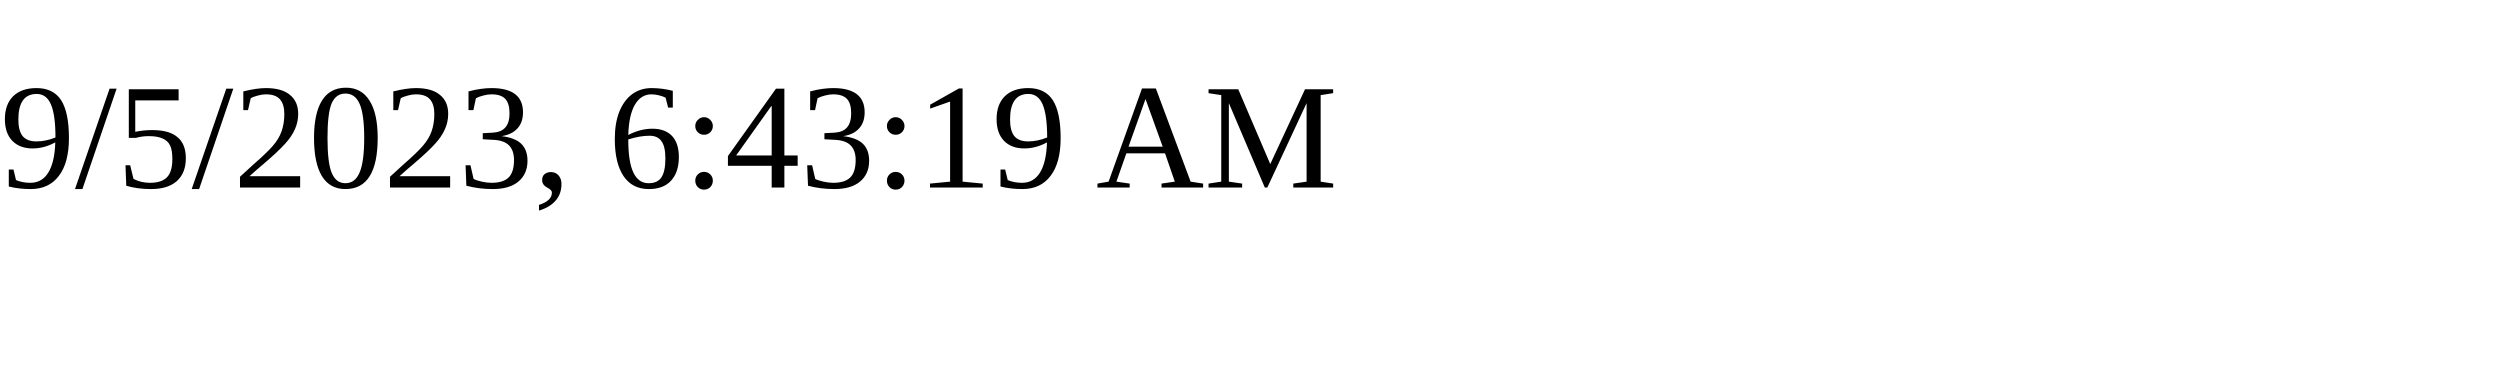
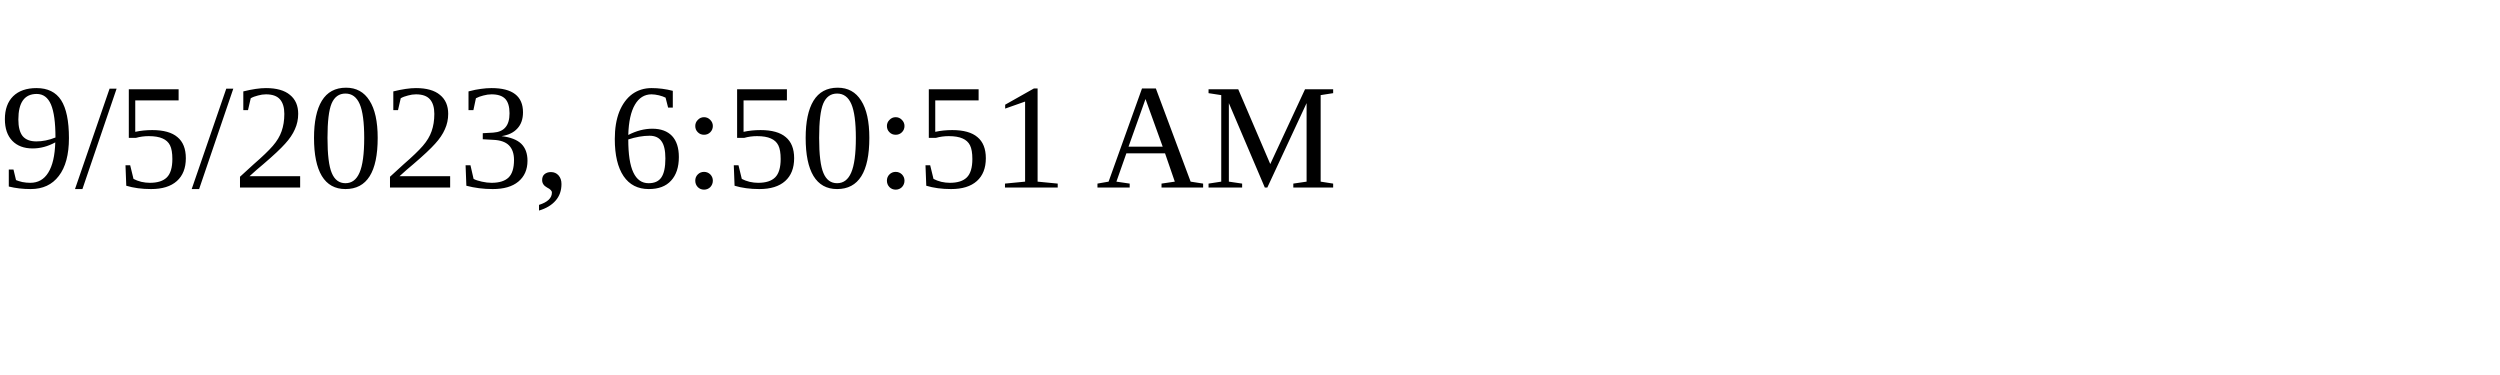
<svg xmlns="http://www.w3.org/2000/svg" height="30" width="200">
-   <text x="0" y="15">9/5/2023, 6:43:19 AM</text>
+   <text x="0" y="15">9/5/2023, 6:50:51 AM</text>
</svg>
